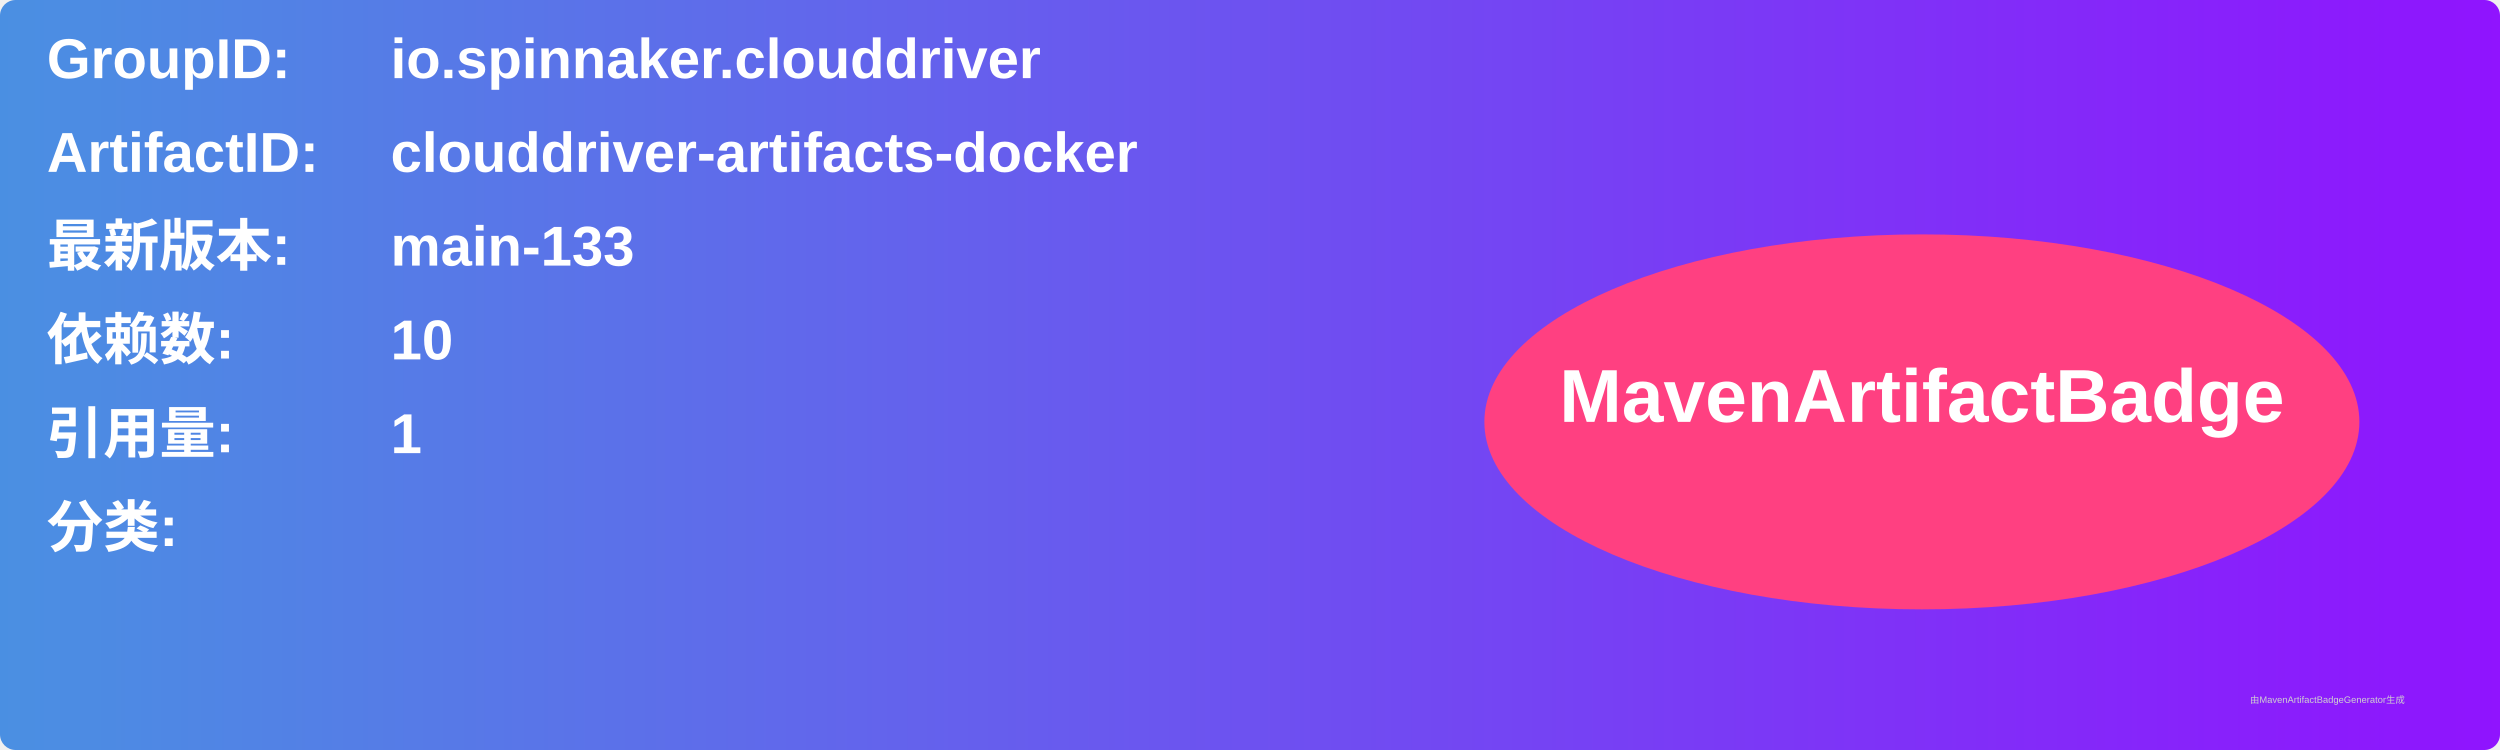
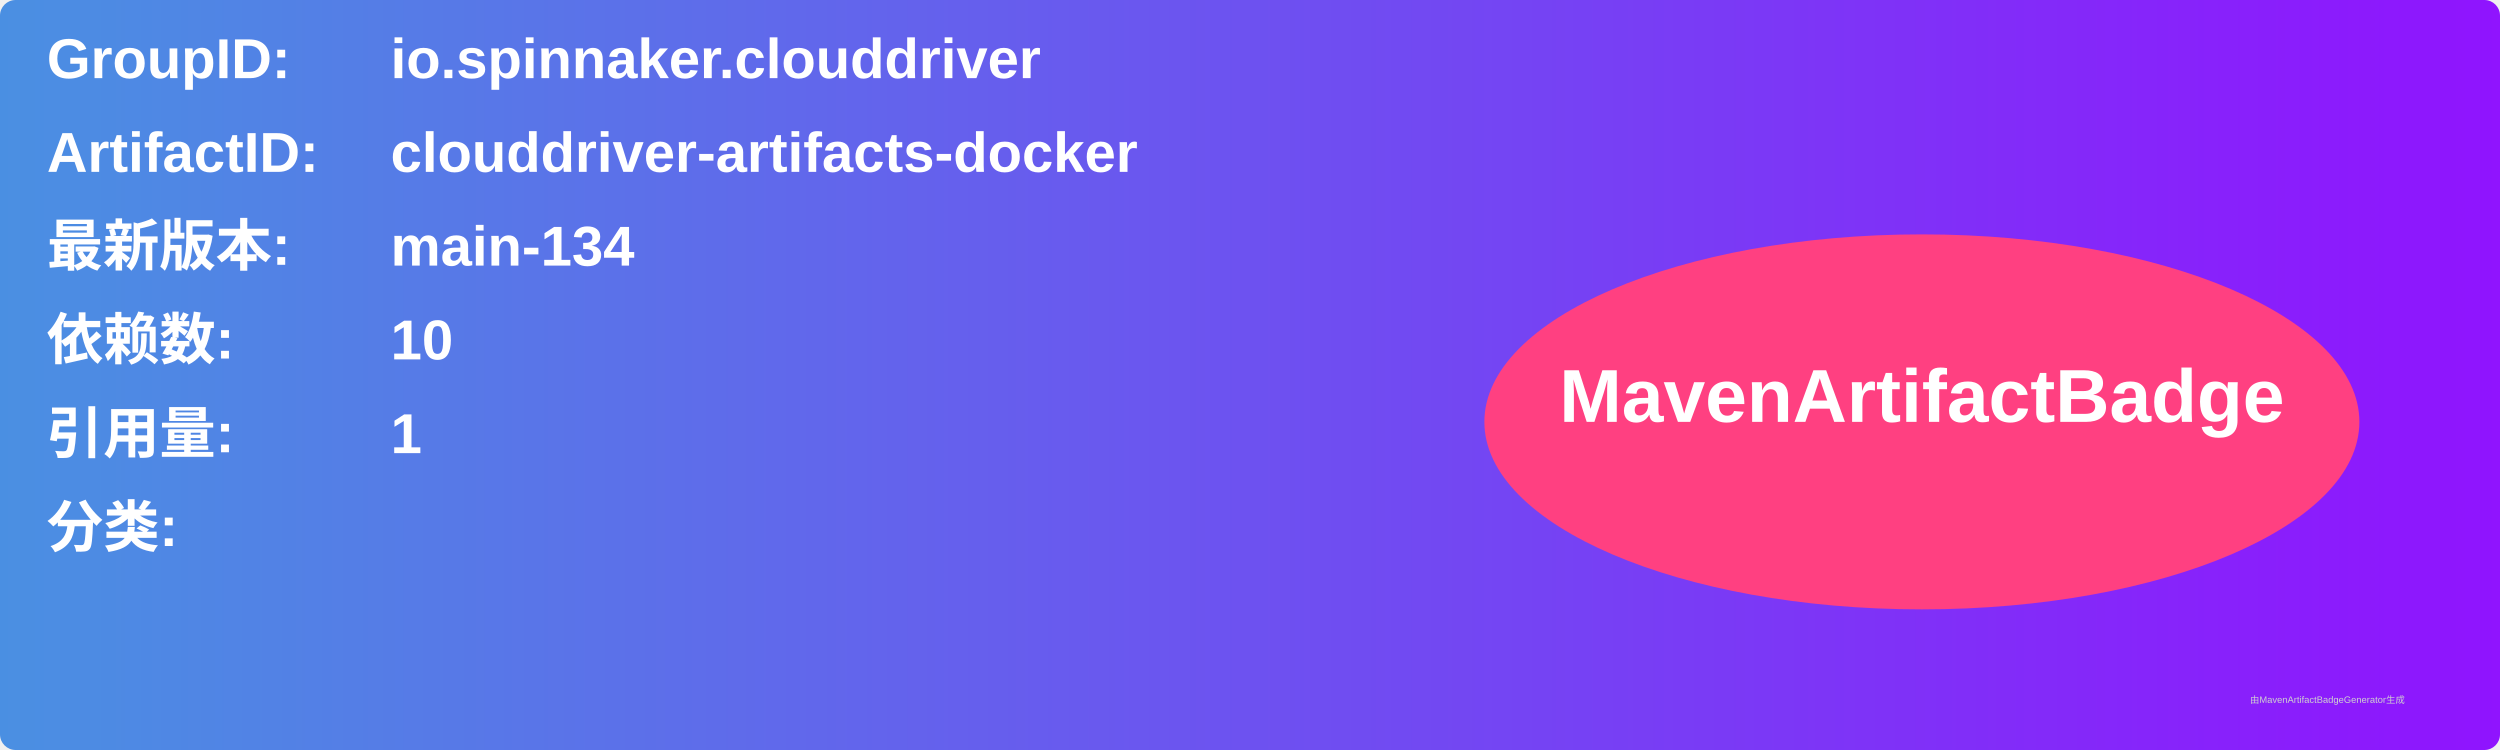
<svg xmlns="http://www.w3.org/2000/svg" width="800" height="240" viewBox="0 0 800 240">
  <linearGradient id="grad" x1="0%" y1="0%" x2="100%" y2="0%">
    <stop offset="0%" stop-color="#4a90e2" />
    <stop offset="100%" stop-color="#9013fe" />
  </linearGradient>
  <rect width="100%" height="100%" rx="5" ry="5" fill="url(#grad)" />
  <g transform="translate(15, 15)">
    <text x="0" y="10" font-family="Arial" font-size="18" fill="white" font-weight="bold" width="260">GroupID:</text>
    <text x="110" y="10" font-family="Arial" font-size="18" fill="white" font-weight="bold" width="460">io.spinnaker.clouddriver</text>
    <text x="0" y="40" font-family="Arial" font-size="18" fill="white" font-weight="bold" width="260">ArtifactID:</text>
    <text x="110" y="40" font-family="Arial" font-size="18" fill="white" font-weight="bold" width="460">clouddriver-artifacts-docker</text>
    <text x="0" y="70" font-family="Arial" font-size="18" fill="white" font-weight="bold">最新版本:</text>
    <text x="110" y="70" font-family="Arial" font-size="18" fill="white" font-weight="bold">
-       <tspan font-weight="bold">main-133</tspan>
+       <tspan font-weight="bold">main-134</tspan>
    </text>
    <text x="0" y="100" font-family="Arial" font-size="18" fill="white" font-weight="bold">依赖数: </text>
    <text x="110" y="100" font-family="Arial" font-size="18" fill="white">
      <tspan font-weight="bold">10</tspan>
    </text>
    <text x="0" y="130" font-family="Arial" font-size="18" fill="white" font-weight="bold">引用量: </text>
    <text x="110" y="130" font-family="Arial" font-size="18" fill="white">
      <tspan font-weight="bold">1</tspan>
    </text>
    <text x="0" y="160" font-family="Arial" font-size="18" fill="white" font-weight="bold">分类:</text>
    <text x="10" y="190" font-family="Arial" font-size="10" fill="white">
      <tspan font-weight="bold" />
    </text>
    <ellipse cx="600" cy="120" rx="140" ry="60" fill="#ff4081" />
    <text x="600" y="120" text-anchor="middle" font-family="Arial" font-size="24" fill="white" font-weight="bold">MavenArtifactBadge</text>
  </g>
  <text x="720" y="225" font-family="Arial" font-size="3" fill="#d0d0d0">由MavenArtifactBadgeGenerator生成</text>
</svg>
